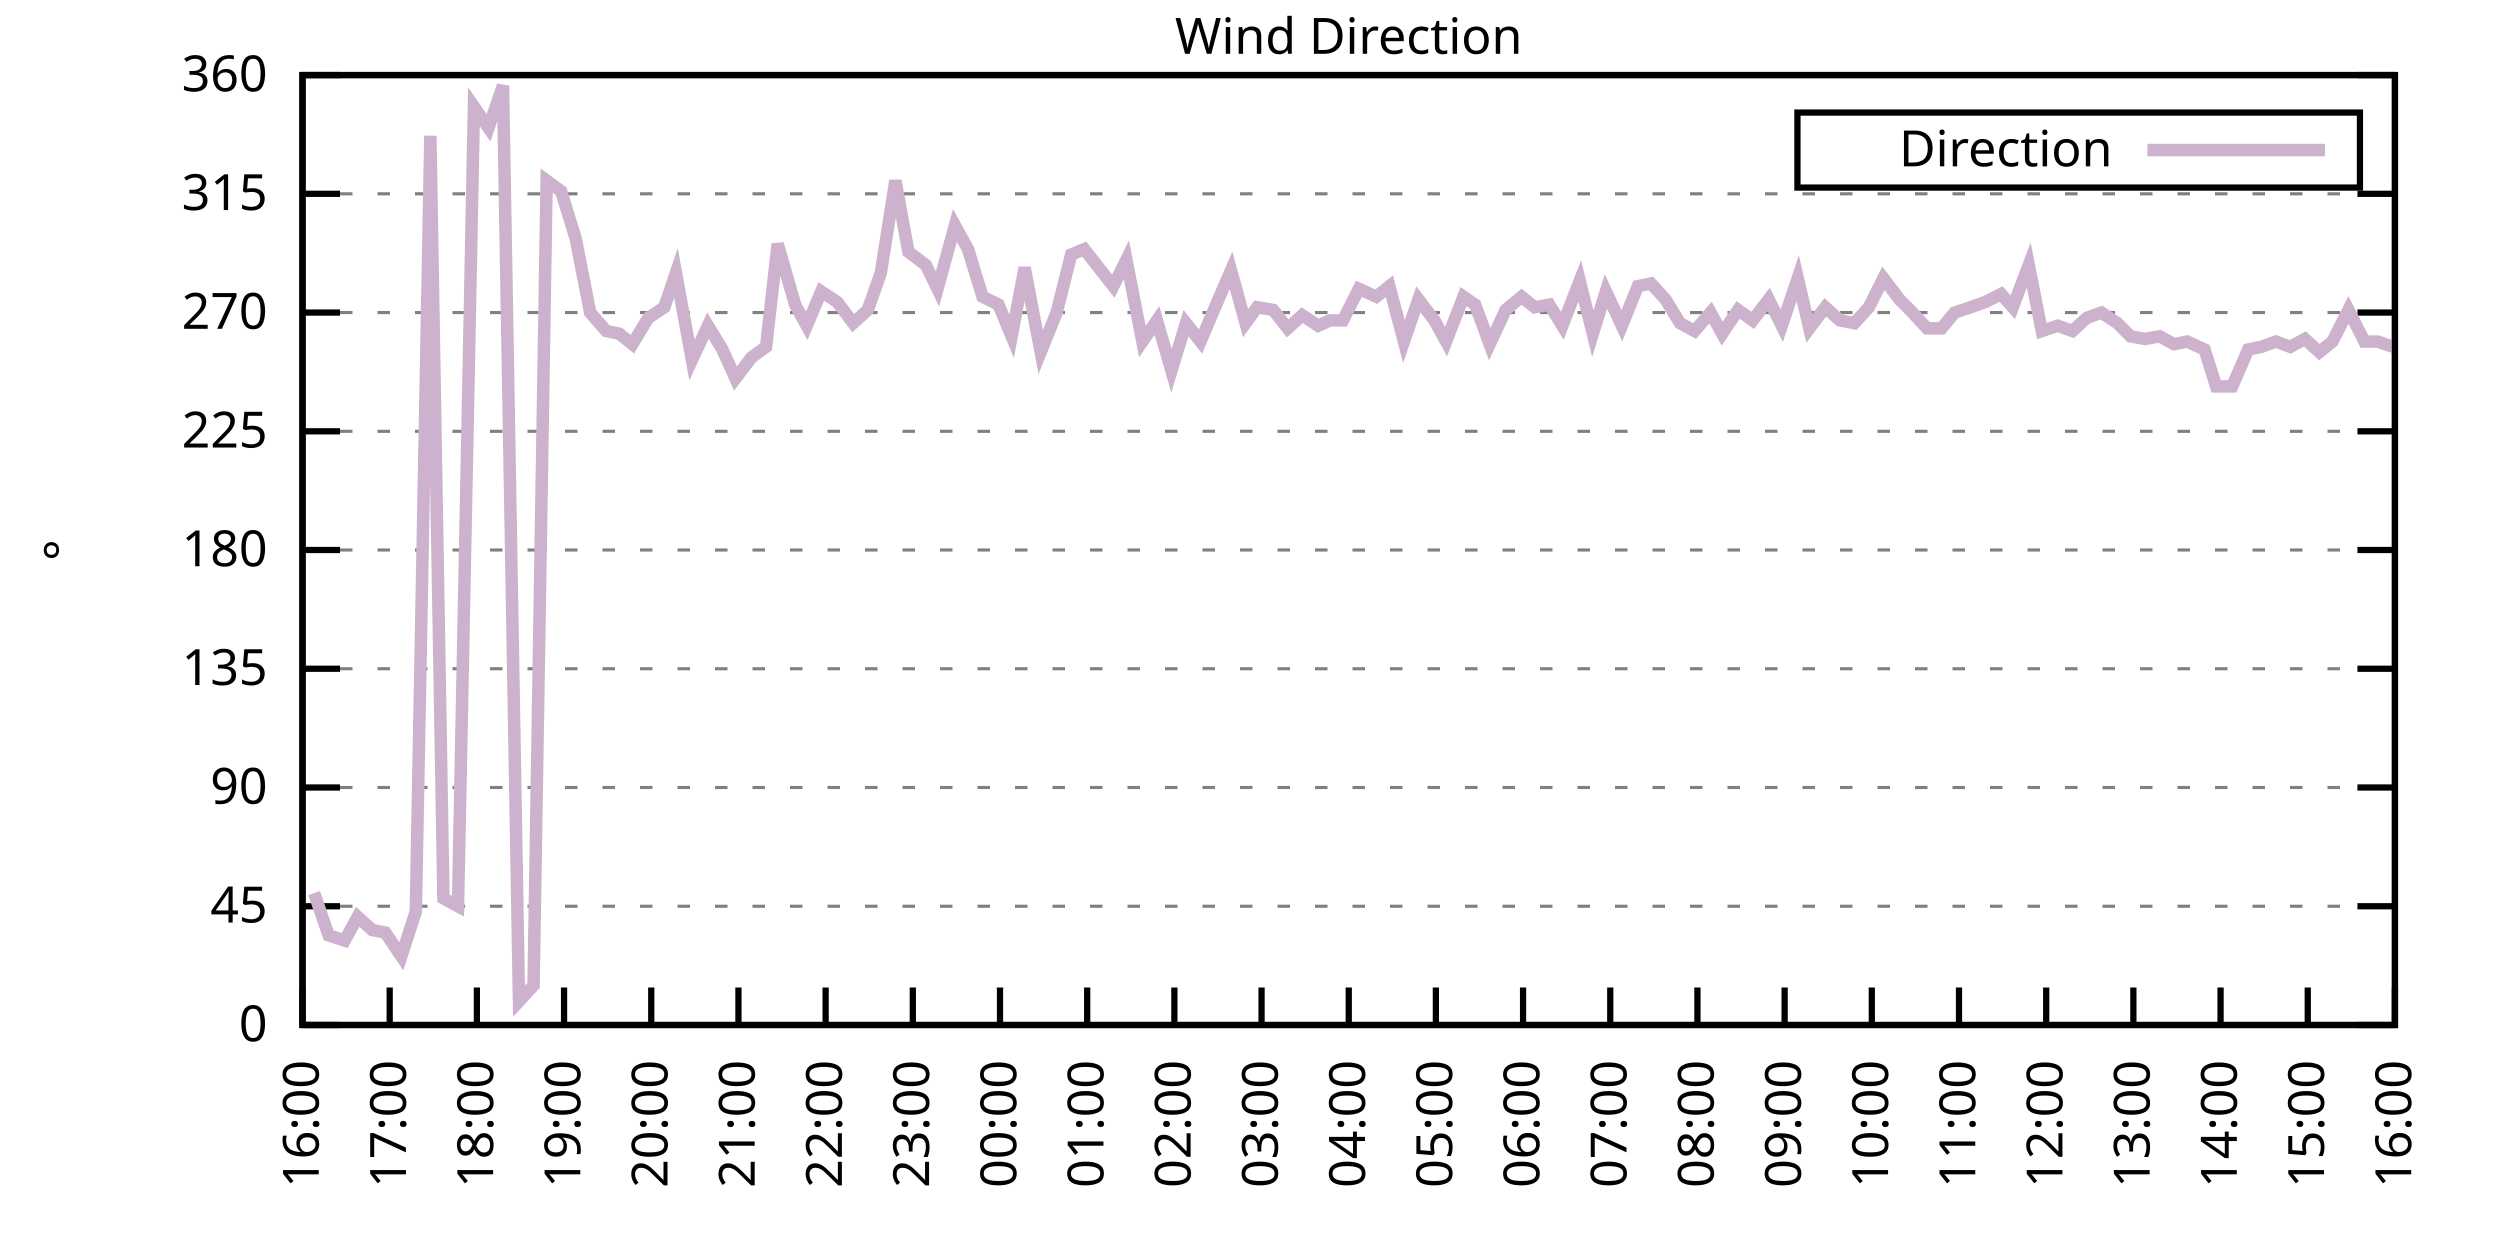
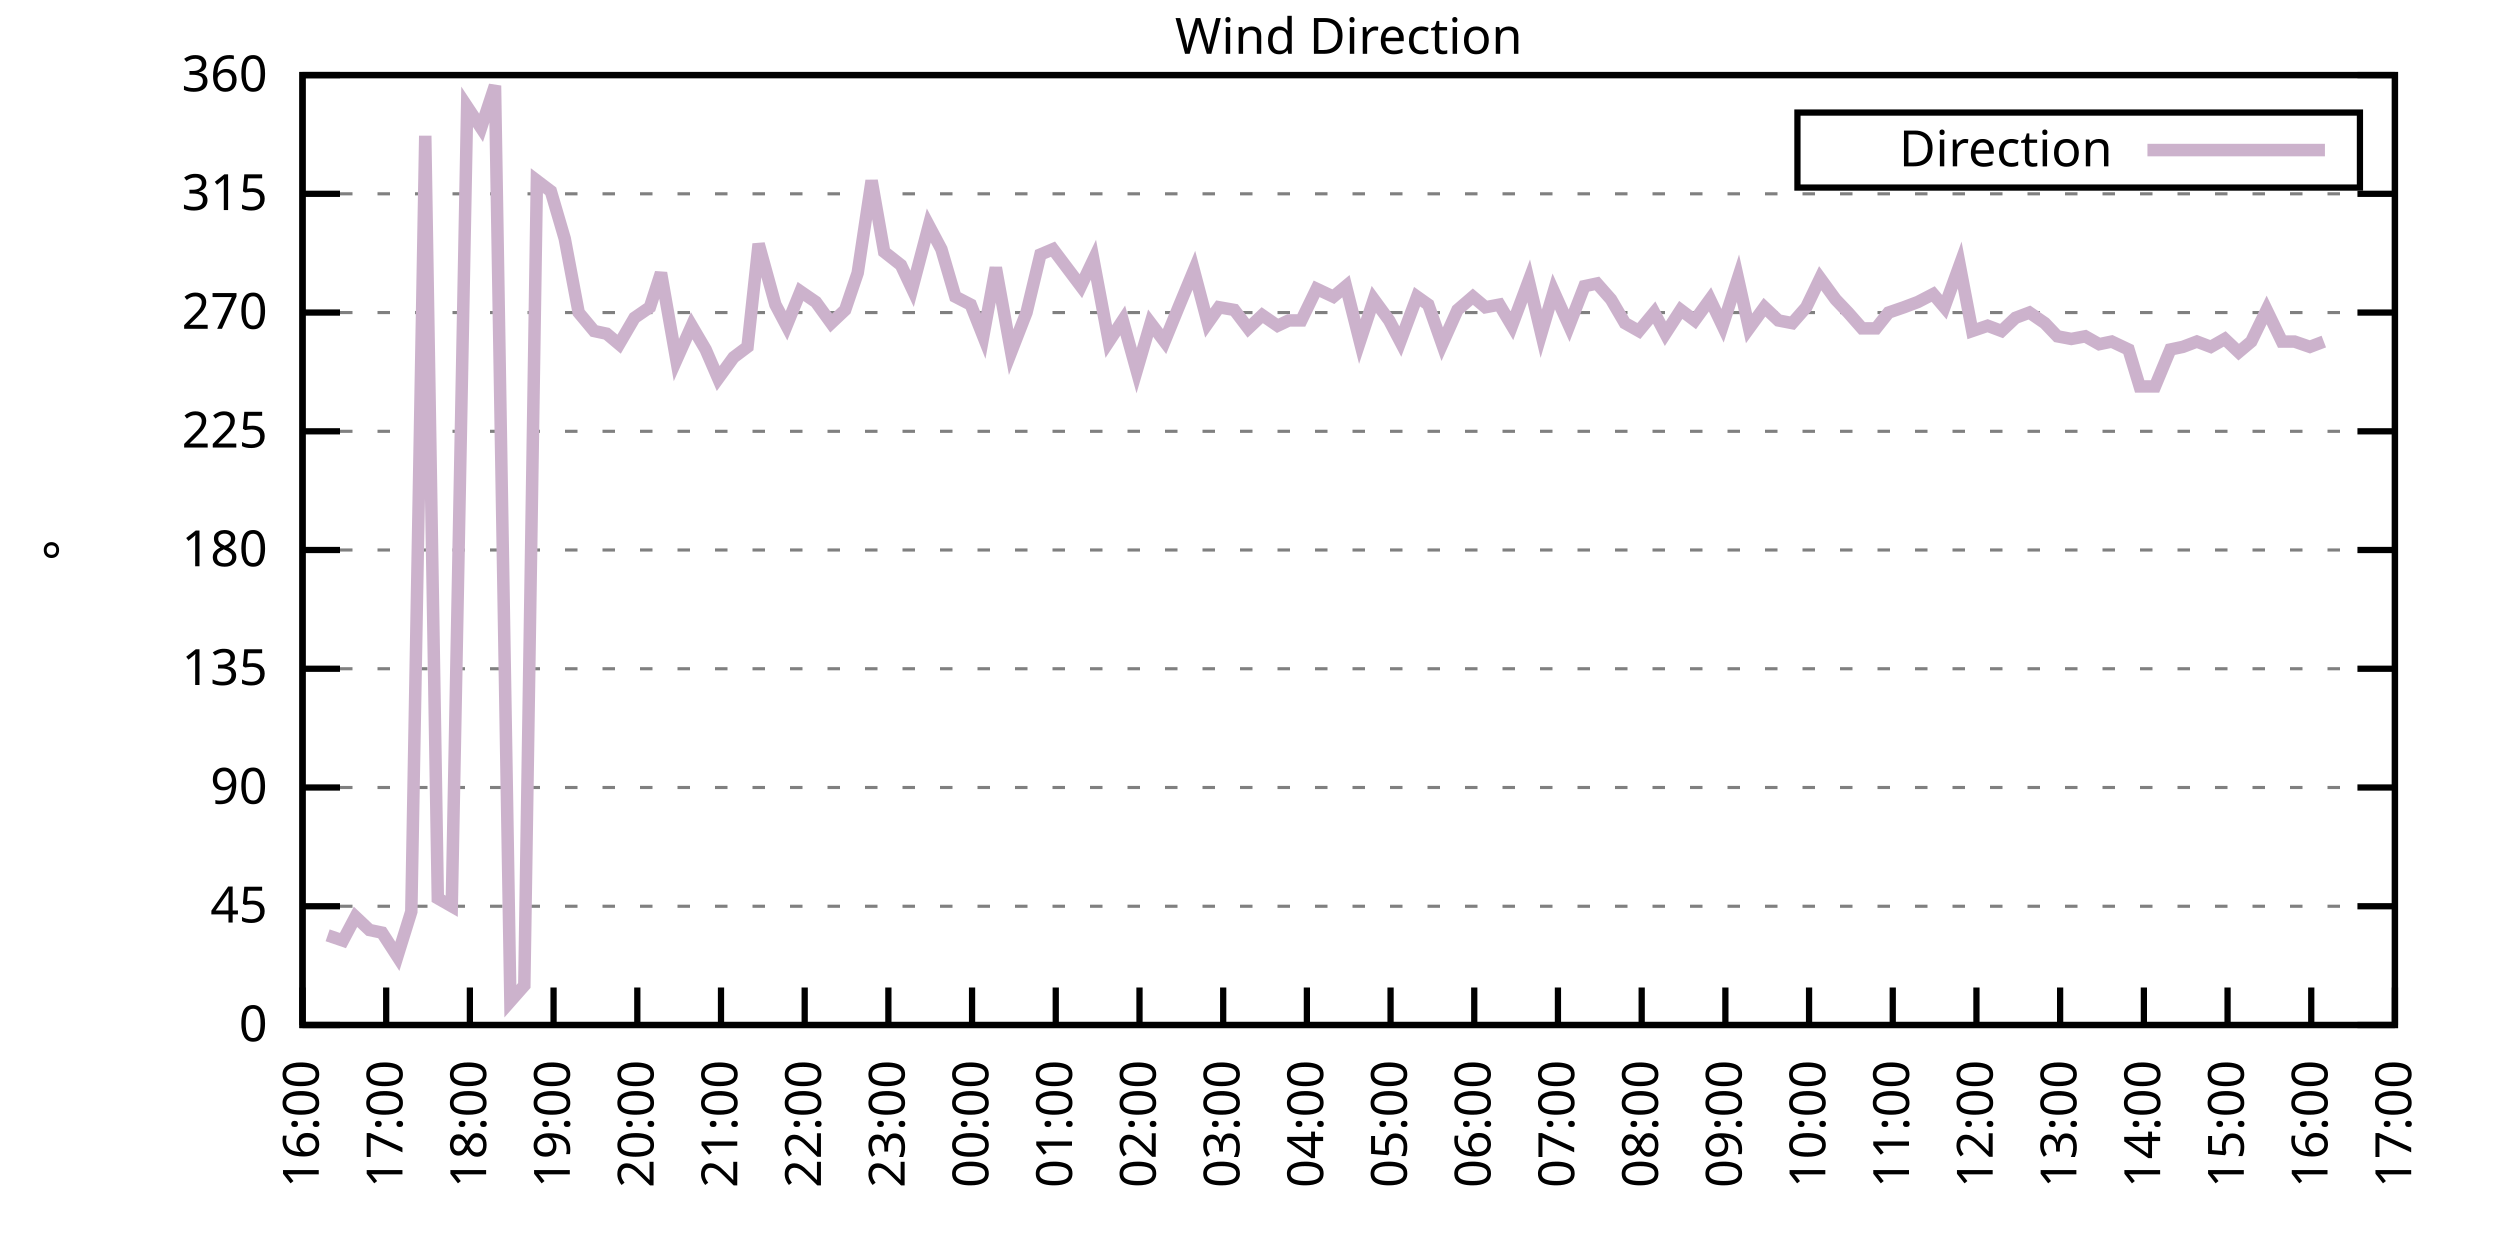
<svg xmlns="http://www.w3.org/2000/svg" xmlns:xlink="http://www.w3.org/1999/xlink" width="400" height="200" viewBox="0 0 400 200">
  <g id="gnuplot_canvas">
    <rect x="0" y="0" width="400" height="200" fill="none" />
    <defs>
      <circle id="gpDot" r="0.5" stroke-width="0.5" stroke="currentColor" />
      <path id="gpPt0" stroke-width="0.333" stroke="currentColor" d="M-1,0 h2 M0,-1 v2" />
      <path id="gpPt1" stroke-width="0.333" stroke="currentColor" d="M-1,-1 L1,1 M1,-1 L-1,1" />
      <path id="gpPt2" stroke-width="0.333" stroke="currentColor" d="M-1,0 L1,0 M0,-1 L0,1 M-1,-1 L1,1 M-1,1 L1,-1" />
      <rect id="gpPt3" stroke-width="0.333" stroke="currentColor" x="-1" y="-1" width="2" height="2" />
      <rect id="gpPt4" stroke-width="0.333" stroke="currentColor" fill="currentColor" x="-1" y="-1" width="2" height="2" />
      <circle id="gpPt5" stroke-width="0.333" stroke="currentColor" cx="0" cy="0" r="1" />
      <use xlink:href="#gpPt5" id="gpPt6" fill="currentColor" stroke="none" />
      <path id="gpPt7" stroke-width="0.333" stroke="currentColor" d="M0,-1.33 L-1.33,0.67 L1.33,0.67 z" />
      <use xlink:href="#gpPt7" id="gpPt8" fill="currentColor" stroke="none" />
      <use xlink:href="#gpPt7" id="gpPt9" stroke="currentColor" transform="rotate(180)" />
      <use xlink:href="#gpPt9" id="gpPt10" fill="currentColor" stroke="none" />
      <use xlink:href="#gpPt3" id="gpPt11" stroke="currentColor" transform="rotate(45)" />
      <use xlink:href="#gpPt11" id="gpPt12" fill="currentColor" stroke="none" />
      <path id="gpPt13" stroke-width="0.333" stroke="currentColor" d="M0,1.330 L1.265,0.411 L0.782,-1.067 L-0.782,-1.076 L-1.265,0.411 z" />
      <use xlink:href="#gpPt13" id="gpPt14" fill="currentColor" stroke="none" />
      <filter id="textbox" filterUnits="objectBoundingBox" x="0" y="0" height="1" width="1">
        <feFlood flood-color="white" flood-opacity="1" result="bgnd" />
        <feComposite in="SourceGraphic" in2="bgnd" operator="atop" />
      </filter>
      <filter id="greybox" filterUnits="objectBoundingBox" x="0" y="0" height="1" width="1">
        <feFlood flood-color="lightgrey" flood-opacity="1" result="grey" />
        <feComposite in="SourceGraphic" in2="grey" operator="atop" />
      </filter>
    </defs>
    <g fill="none" color="white" stroke="currentColor" stroke-width="1.00" stroke-linecap="butt" stroke-linejoin="miter">
</g>
    <g fill="none" color="black" stroke="currentColor" stroke-width="1.00" stroke-linecap="butt" stroke-linejoin="miter">
      <g stroke="none" shape-rendering="crispEdges">
        <polygon fill="rgb(255, 255, 255)" points="48.40,164.00 383.18,164.00 383.18,12.02 48.40,12.02 " />
      </g>
    </g>
    <g fill="none" color="black" stroke="currentColor" stroke-width="1.00" stroke-linecap="butt" stroke-linejoin="miter">
</g>
    <g fill="none" color="black" stroke="black" stroke-width="0.50" stroke-linecap="butt" stroke-linejoin="miter">
</g>
    <g fill="none" color="gray" stroke="currentColor" stroke-width="0.50" stroke-linecap="butt" stroke-linejoin="miter">
      <path stroke="gray" stroke-dasharray="2,4" class="gridline" d="M48.40,164.00 L383.19,164.00  " />
    </g>
    <g fill="none" color="gray" stroke="gray" stroke-width="1.00" stroke-linecap="butt" stroke-linejoin="miter">
</g>
    <g fill="none" color="black" stroke="currentColor" stroke-width="1.00" stroke-linecap="butt" stroke-linejoin="miter">
      <path stroke="black" d="M48.40,164.00 L54.40,164.00 M383.19,164.00 L377.19,164.00  " />
      <g transform="translate(42.80,166.60)" stroke="none" fill="black" font-family="Sans" font-size="8.00" text-anchor="end">
        <text>
          <tspan font-family="Sans"> 0</tspan>
        </text>
      </g>
    </g>
    <g fill="none" color="black" stroke="currentColor" stroke-width="1.00" stroke-linecap="butt" stroke-linejoin="miter">
</g>
    <g fill="none" color="black" stroke="black" stroke-width="0.50" stroke-linecap="butt" stroke-linejoin="miter">
</g>
    <g fill="none" color="gray" stroke="currentColor" stroke-width="0.50" stroke-linecap="butt" stroke-linejoin="miter">
      <path stroke="gray" stroke-dasharray="2,4" class="gridline" d="M48.40,145.00 L383.19,145.00  " />
    </g>
    <g fill="none" color="gray" stroke="gray" stroke-width="1.00" stroke-linecap="butt" stroke-linejoin="miter">
</g>
    <g fill="none" color="black" stroke="currentColor" stroke-width="1.00" stroke-linecap="butt" stroke-linejoin="miter">
      <path stroke="black" d="M48.40,145.00 L54.40,145.00 M383.19,145.00 L377.19,145.00  " />
      <g transform="translate(42.80,147.60)" stroke="none" fill="black" font-family="Sans" font-size="8.00" text-anchor="end">
        <text>
          <tspan font-family="Sans"> 45</tspan>
        </text>
      </g>
    </g>
    <g fill="none" color="black" stroke="currentColor" stroke-width="1.00" stroke-linecap="butt" stroke-linejoin="miter">
</g>
    <g fill="none" color="black" stroke="black" stroke-width="0.50" stroke-linecap="butt" stroke-linejoin="miter">
</g>
    <g fill="none" color="gray" stroke="currentColor" stroke-width="0.50" stroke-linecap="butt" stroke-linejoin="miter">
      <path stroke="gray" stroke-dasharray="2,4" class="gridline" d="M48.40,126.00 L383.19,126.00  " />
    </g>
    <g fill="none" color="gray" stroke="gray" stroke-width="1.00" stroke-linecap="butt" stroke-linejoin="miter">
</g>
    <g fill="none" color="black" stroke="currentColor" stroke-width="1.00" stroke-linecap="butt" stroke-linejoin="miter">
      <path stroke="black" d="M48.40,126.00 L54.40,126.00 M383.19,126.00 L377.19,126.00  " />
      <g transform="translate(42.80,128.60)" stroke="none" fill="black" font-family="Sans" font-size="8.00" text-anchor="end">
        <text>
          <tspan font-family="Sans"> 90</tspan>
        </text>
      </g>
    </g>
    <g fill="none" color="black" stroke="currentColor" stroke-width="1.00" stroke-linecap="butt" stroke-linejoin="miter">
</g>
    <g fill="none" color="black" stroke="black" stroke-width="0.50" stroke-linecap="butt" stroke-linejoin="miter">
</g>
    <g fill="none" color="gray" stroke="currentColor" stroke-width="0.50" stroke-linecap="butt" stroke-linejoin="miter">
      <path stroke="gray" stroke-dasharray="2,4" class="gridline" d="M48.40,107.00 L383.19,107.00  " />
    </g>
    <g fill="none" color="gray" stroke="gray" stroke-width="1.00" stroke-linecap="butt" stroke-linejoin="miter">
</g>
    <g fill="none" color="black" stroke="currentColor" stroke-width="1.00" stroke-linecap="butt" stroke-linejoin="miter">
      <path stroke="black" d="M48.40,107.00 L54.40,107.00 M383.19,107.00 L377.19,107.00  " />
      <g transform="translate(42.80,109.60)" stroke="none" fill="black" font-family="Sans" font-size="8.00" text-anchor="end">
        <text>
          <tspan font-family="Sans"> 135</tspan>
        </text>
      </g>
    </g>
    <g fill="none" color="black" stroke="currentColor" stroke-width="1.00" stroke-linecap="butt" stroke-linejoin="miter">
</g>
    <g fill="none" color="black" stroke="black" stroke-width="0.50" stroke-linecap="butt" stroke-linejoin="miter">
</g>
    <g fill="none" color="gray" stroke="currentColor" stroke-width="0.50" stroke-linecap="butt" stroke-linejoin="miter">
      <path stroke="gray" stroke-dasharray="2,4" class="gridline" d="M48.40,88.00 L383.19,88.00  " />
    </g>
    <g fill="none" color="gray" stroke="gray" stroke-width="1.00" stroke-linecap="butt" stroke-linejoin="miter">
</g>
    <g fill="none" color="black" stroke="currentColor" stroke-width="1.00" stroke-linecap="butt" stroke-linejoin="miter">
      <path stroke="black" d="M48.40,88.00 L54.40,88.00 M383.19,88.00 L377.19,88.00  " />
      <g transform="translate(42.80,90.60)" stroke="none" fill="black" font-family="Sans" font-size="8.00" text-anchor="end">
        <text>
          <tspan font-family="Sans"> 180</tspan>
        </text>
      </g>
    </g>
    <g fill="none" color="black" stroke="currentColor" stroke-width="1.00" stroke-linecap="butt" stroke-linejoin="miter">
</g>
    <g fill="none" color="black" stroke="black" stroke-width="0.50" stroke-linecap="butt" stroke-linejoin="miter">
</g>
    <g fill="none" color="gray" stroke="currentColor" stroke-width="0.50" stroke-linecap="butt" stroke-linejoin="miter">
      <path stroke="gray" stroke-dasharray="2,4" class="gridline" d="M48.40,69.01 L383.19,69.01  " />
    </g>
    <g fill="none" color="gray" stroke="gray" stroke-width="1.00" stroke-linecap="butt" stroke-linejoin="miter">
</g>
    <g fill="none" color="black" stroke="currentColor" stroke-width="1.00" stroke-linecap="butt" stroke-linejoin="miter">
      <path stroke="black" d="M48.40,69.01 L54.40,69.01 M383.19,69.01 L377.19,69.01  " />
      <g transform="translate(42.80,71.61)" stroke="none" fill="black" font-family="Sans" font-size="8.00" text-anchor="end">
        <text>
          <tspan font-family="Sans"> 225</tspan>
        </text>
      </g>
    </g>
    <g fill="none" color="black" stroke="currentColor" stroke-width="1.00" stroke-linecap="butt" stroke-linejoin="miter">
</g>
    <g fill="none" color="black" stroke="black" stroke-width="0.50" stroke-linecap="butt" stroke-linejoin="miter">
</g>
    <g fill="none" color="gray" stroke="currentColor" stroke-width="0.50" stroke-linecap="butt" stroke-linejoin="miter">
      <path stroke="gray" stroke-dasharray="2,4" class="gridline" d="M48.40,50.01 L383.19,50.01  " />
    </g>
    <g fill="none" color="gray" stroke="gray" stroke-width="1.00" stroke-linecap="butt" stroke-linejoin="miter">
</g>
    <g fill="none" color="black" stroke="currentColor" stroke-width="1.00" stroke-linecap="butt" stroke-linejoin="miter">
      <path stroke="black" d="M48.40,50.01 L54.40,50.01 M383.19,50.01 L377.19,50.01  " />
      <g transform="translate(42.80,52.61)" stroke="none" fill="black" font-family="Sans" font-size="8.00" text-anchor="end">
        <text>
          <tspan font-family="Sans"> 270</tspan>
        </text>
      </g>
    </g>
    <g fill="none" color="black" stroke="currentColor" stroke-width="1.00" stroke-linecap="butt" stroke-linejoin="miter">
</g>
    <g fill="none" color="black" stroke="black" stroke-width="0.50" stroke-linecap="butt" stroke-linejoin="miter">
</g>
    <g fill="none" color="gray" stroke="currentColor" stroke-width="0.50" stroke-linecap="butt" stroke-linejoin="miter">
      <path stroke="gray" stroke-dasharray="2,4" class="gridline" d="M48.40,31.01 L383.19,31.01  " />
    </g>
    <g fill="none" color="gray" stroke="gray" stroke-width="1.00" stroke-linecap="butt" stroke-linejoin="miter">
</g>
    <g fill="none" color="black" stroke="currentColor" stroke-width="1.00" stroke-linecap="butt" stroke-linejoin="miter">
      <path stroke="black" d="M48.40,31.01 L54.40,31.01 M383.19,31.01 L377.19,31.01  " />
      <g transform="translate(42.80,33.61)" stroke="none" fill="black" font-family="Sans" font-size="8.00" text-anchor="end">
        <text>
          <tspan font-family="Sans"> 315</tspan>
        </text>
      </g>
    </g>
    <g fill="none" color="black" stroke="currentColor" stroke-width="1.00" stroke-linecap="butt" stroke-linejoin="miter">
</g>
    <g fill="none" color="black" stroke="black" stroke-width="0.50" stroke-linecap="butt" stroke-linejoin="miter">
</g>
    <g fill="none" color="gray" stroke="currentColor" stroke-width="0.50" stroke-linecap="butt" stroke-linejoin="miter">
      <path stroke="gray" stroke-dasharray="2,4" class="gridline" d="M48.40,12.01 L383.19,12.01  " />
    </g>
    <g fill="none" color="gray" stroke="gray" stroke-width="1.00" stroke-linecap="butt" stroke-linejoin="miter">
</g>
    <g fill="none" color="black" stroke="currentColor" stroke-width="1.00" stroke-linecap="butt" stroke-linejoin="miter">
      <path stroke="black" d="M48.40,12.01 L54.40,12.01 M383.19,12.01 L377.19,12.01  " />
      <g transform="translate(42.80,14.61)" stroke="none" fill="black" font-family="Sans" font-size="8.00" text-anchor="end">
        <text>
          <tspan font-family="Sans"> 360</tspan>
        </text>
      </g>
    </g>
    <g fill="none" color="black" stroke="currentColor" stroke-width="1.00" stroke-linecap="butt" stroke-linejoin="miter">
      <path stroke="black" d="M48.40,164.00 L48.40,158.00  " />
      <g transform="translate(51.00,169.60) rotate(270.00)" stroke="none" fill="black" font-family="Sans" font-size="8.00" text-anchor="end">
        <text>
          <tspan font-family="Sans">16:00</tspan>
        </text>
      </g>
    </g>
    <g fill="none" color="black" stroke="currentColor" stroke-width="1.00" stroke-linecap="butt" stroke-linejoin="miter">
-       <path stroke="black" d="M62.35,164.00 L62.35,158.00  " />
-       <g transform="translate(64.95,169.60) rotate(270.00)" stroke="none" fill="black" font-family="Sans" font-size="8.00" text-anchor="end">
+       <path stroke="black" d="M61.79,164.00 L61.79,158.00  " />
+       <g transform="translate(64.39,169.60) rotate(270.00)" stroke="none" fill="black" font-family="Sans" font-size="8.00" text-anchor="end">
        <text>
          <tspan font-family="Sans">17:00</tspan>
        </text>
      </g>
    </g>
    <g fill="none" color="black" stroke="currentColor" stroke-width="1.00" stroke-linecap="butt" stroke-linejoin="miter">
-       <path stroke="black" d="M76.30,164.00 L76.30,158.00  " />
-       <g transform="translate(78.90,169.60) rotate(270.00)" stroke="none" fill="black" font-family="Sans" font-size="8.00" text-anchor="end">
+       <path stroke="black" d="M75.18,164.00 L75.18,158.00  " />
+       <g transform="translate(77.78,169.60) rotate(270.00)" stroke="none" fill="black" font-family="Sans" font-size="8.00" text-anchor="end">
        <text>
          <tspan font-family="Sans">18:00</tspan>
        </text>
      </g>
    </g>
    <g fill="none" color="black" stroke="currentColor" stroke-width="1.00" stroke-linecap="butt" stroke-linejoin="miter">
-       <path stroke="black" d="M90.25,164.00 L90.25,158.00  " />
-       <g transform="translate(92.85,169.60) rotate(270.00)" stroke="none" fill="black" font-family="Sans" font-size="8.00" text-anchor="end">
+       <path stroke="black" d="M88.57,164.00 L88.57,158.00  " />
+       <g transform="translate(91.17,169.60) rotate(270.00)" stroke="none" fill="black" font-family="Sans" font-size="8.00" text-anchor="end">
        <text>
          <tspan font-family="Sans">19:00</tspan>
        </text>
      </g>
    </g>
    <g fill="none" color="black" stroke="currentColor" stroke-width="1.00" stroke-linecap="butt" stroke-linejoin="miter">
-       <path stroke="black" d="M104.20,164.00 L104.20,158.00  " />
-       <g transform="translate(106.80,169.60) rotate(270.00)" stroke="none" fill="black" font-family="Sans" font-size="8.00" text-anchor="end">
+       <path stroke="black" d="M101.97,164.00 L101.97,158.00  " />
+       <g transform="translate(104.57,169.60) rotate(270.00)" stroke="none" fill="black" font-family="Sans" font-size="8.00" text-anchor="end">
        <text>
          <tspan font-family="Sans">20:00</tspan>
        </text>
      </g>
    </g>
    <g fill="none" color="black" stroke="currentColor" stroke-width="1.00" stroke-linecap="butt" stroke-linejoin="miter">
-       <path stroke="black" d="M118.15,164.00 L118.15,158.00  " />
-       <g transform="translate(120.75,169.60) rotate(270.00)" stroke="none" fill="black" font-family="Sans" font-size="8.00" text-anchor="end">
+       <path stroke="black" d="M115.36,164.00 L115.36,158.00  " />
+       <g transform="translate(117.96,169.60) rotate(270.00)" stroke="none" fill="black" font-family="Sans" font-size="8.00" text-anchor="end">
        <text>
          <tspan font-family="Sans">21:00</tspan>
        </text>
      </g>
    </g>
    <g fill="none" color="black" stroke="currentColor" stroke-width="1.00" stroke-linecap="butt" stroke-linejoin="miter">
-       <path stroke="black" d="M132.10,164.00 L132.10,158.00  " />
-       <g transform="translate(134.70,169.60) rotate(270.00)" stroke="none" fill="black" font-family="Sans" font-size="8.00" text-anchor="end">
+       <path stroke="black" d="M128.75,164.00 L128.75,158.00  " />
+       <g transform="translate(131.35,169.60) rotate(270.00)" stroke="none" fill="black" font-family="Sans" font-size="8.00" text-anchor="end">
        <text>
          <tspan font-family="Sans">22:00</tspan>
        </text>
      </g>
    </g>
    <g fill="none" color="black" stroke="currentColor" stroke-width="1.00" stroke-linecap="butt" stroke-linejoin="miter">
-       <path stroke="black" d="M146.05,164.00 L146.05,158.00  " />
-       <g transform="translate(148.65,169.60) rotate(270.00)" stroke="none" fill="black" font-family="Sans" font-size="8.00" text-anchor="end">
+       <path stroke="black" d="M142.14,164.00 L142.14,158.00  " />
+       <g transform="translate(144.74,169.60) rotate(270.00)" stroke="none" fill="black" font-family="Sans" font-size="8.00" text-anchor="end">
        <text>
          <tspan font-family="Sans">23:00</tspan>
        </text>
      </g>
    </g>
    <g fill="none" color="black" stroke="currentColor" stroke-width="1.00" stroke-linecap="butt" stroke-linejoin="miter">
-       <path stroke="black" d="M160.00,164.00 L160.00,158.00  " />
-       <g transform="translate(162.60,169.60) rotate(270.00)" stroke="none" fill="black" font-family="Sans" font-size="8.00" text-anchor="end">
+       <path stroke="black" d="M155.53,164.00 L155.53,158.00  " />
+       <g transform="translate(158.13,169.60) rotate(270.00)" stroke="none" fill="black" font-family="Sans" font-size="8.00" text-anchor="end">
        <text>
          <tspan font-family="Sans">00:00</tspan>
        </text>
      </g>
    </g>
    <g fill="none" color="black" stroke="currentColor" stroke-width="1.00" stroke-linecap="butt" stroke-linejoin="miter">
-       <path stroke="black" d="M173.95,164.00 L173.95,158.00  " />
-       <g transform="translate(176.55,169.60) rotate(270.00)" stroke="none" fill="black" font-family="Sans" font-size="8.00" text-anchor="end">
+       <path stroke="black" d="M168.92,164.00 L168.92,158.00  " />
+       <g transform="translate(171.52,169.60) rotate(270.00)" stroke="none" fill="black" font-family="Sans" font-size="8.00" text-anchor="end">
        <text>
          <tspan font-family="Sans">01:00</tspan>
        </text>
      </g>
    </g>
    <g fill="none" color="black" stroke="currentColor" stroke-width="1.00" stroke-linecap="butt" stroke-linejoin="miter">
-       <path stroke="black" d="M187.90,164.00 L187.90,158.00  " />
-       <g transform="translate(190.50,169.60) rotate(270.00)" stroke="none" fill="black" font-family="Sans" font-size="8.00" text-anchor="end">
+       <path stroke="black" d="M182.32,164.00 L182.32,158.00  " />
+       <g transform="translate(184.92,169.60) rotate(270.00)" stroke="none" fill="black" font-family="Sans" font-size="8.00" text-anchor="end">
        <text>
          <tspan font-family="Sans">02:00</tspan>
        </text>
      </g>
    </g>
    <g fill="none" color="black" stroke="currentColor" stroke-width="1.00" stroke-linecap="butt" stroke-linejoin="miter">
-       <path stroke="black" d="M201.85,164.00 L201.85,158.00  " />
-       <g transform="translate(204.45,169.60) rotate(270.00)" stroke="none" fill="black" font-family="Sans" font-size="8.00" text-anchor="end">
+       <path stroke="black" d="M195.71,164.00 L195.71,158.00  " />
+       <g transform="translate(198.31,169.60) rotate(270.00)" stroke="none" fill="black" font-family="Sans" font-size="8.00" text-anchor="end">
        <text>
          <tspan font-family="Sans">03:00</tspan>
        </text>
      </g>
    </g>
    <g fill="none" color="black" stroke="currentColor" stroke-width="1.00" stroke-linecap="butt" stroke-linejoin="miter">
-       <path stroke="black" d="M215.80,164.00 L215.80,158.00  " />
-       <g transform="translate(218.40,169.60) rotate(270.00)" stroke="none" fill="black" font-family="Sans" font-size="8.00" text-anchor="end">
+       <path stroke="black" d="M209.10,164.00 L209.10,158.00  " />
+       <g transform="translate(211.70,169.60) rotate(270.00)" stroke="none" fill="black" font-family="Sans" font-size="8.00" text-anchor="end">
        <text>
          <tspan font-family="Sans">04:00</tspan>
        </text>
      </g>
    </g>
    <g fill="none" color="black" stroke="currentColor" stroke-width="1.00" stroke-linecap="butt" stroke-linejoin="miter">
-       <path stroke="black" d="M229.74,164.00 L229.74,158.00  " />
-       <g transform="translate(232.34,169.60) rotate(270.00)" stroke="none" fill="black" font-family="Sans" font-size="8.00" text-anchor="end">
+       <path stroke="black" d="M222.49,164.00 L222.49,158.00  " />
+       <g transform="translate(225.09,169.60) rotate(270.00)" stroke="none" fill="black" font-family="Sans" font-size="8.00" text-anchor="end">
        <text>
          <tspan font-family="Sans">05:00</tspan>
        </text>
      </g>
    </g>
    <g fill="none" color="black" stroke="currentColor" stroke-width="1.00" stroke-linecap="butt" stroke-linejoin="miter">
-       <path stroke="black" d="M243.69,164.00 L243.69,158.00  " />
-       <g transform="translate(246.29,169.60) rotate(270.00)" stroke="none" fill="black" font-family="Sans" font-size="8.00" text-anchor="end">
+       <path stroke="black" d="M235.88,164.00 L235.88,158.00  " />
+       <g transform="translate(238.48,169.60) rotate(270.00)" stroke="none" fill="black" font-family="Sans" font-size="8.00" text-anchor="end">
        <text>
          <tspan font-family="Sans">06:00</tspan>
        </text>
      </g>
    </g>
    <g fill="none" color="black" stroke="currentColor" stroke-width="1.00" stroke-linecap="butt" stroke-linejoin="miter">
-       <path stroke="black" d="M257.64,164.00 L257.64,158.00  " />
-       <g transform="translate(260.24,169.60) rotate(270.00)" stroke="none" fill="black" font-family="Sans" font-size="8.00" text-anchor="end">
+       <path stroke="black" d="M249.27,164.00 L249.27,158.00  " />
+       <g transform="translate(251.87,169.60) rotate(270.00)" stroke="none" fill="black" font-family="Sans" font-size="8.00" text-anchor="end">
        <text>
          <tspan font-family="Sans">07:00</tspan>
        </text>
      </g>
    </g>
    <g fill="none" color="black" stroke="currentColor" stroke-width="1.00" stroke-linecap="butt" stroke-linejoin="miter">
-       <path stroke="black" d="M271.59,164.00 L271.59,158.00  " />
-       <g transform="translate(274.19,169.60) rotate(270.00)" stroke="none" fill="black" font-family="Sans" font-size="8.00" text-anchor="end">
+       <path stroke="black" d="M262.67,164.00 L262.67,158.00  " />
+       <g transform="translate(265.27,169.60) rotate(270.00)" stroke="none" fill="black" font-family="Sans" font-size="8.00" text-anchor="end">
        <text>
          <tspan font-family="Sans">08:00</tspan>
        </text>
      </g>
    </g>
    <g fill="none" color="black" stroke="currentColor" stroke-width="1.00" stroke-linecap="butt" stroke-linejoin="miter">
-       <path stroke="black" d="M285.54,164.00 L285.54,158.00  " />
-       <g transform="translate(288.14,169.60) rotate(270.00)" stroke="none" fill="black" font-family="Sans" font-size="8.00" text-anchor="end">
+       <path stroke="black" d="M276.06,164.00 L276.06,158.00  " />
+       <g transform="translate(278.66,169.60) rotate(270.00)" stroke="none" fill="black" font-family="Sans" font-size="8.00" text-anchor="end">
        <text>
          <tspan font-family="Sans">09:00</tspan>
        </text>
      </g>
    </g>
    <g fill="none" color="black" stroke="currentColor" stroke-width="1.00" stroke-linecap="butt" stroke-linejoin="miter">
-       <path stroke="black" d="M299.49,164.00 L299.49,158.00  " />
-       <g transform="translate(302.09,169.60) rotate(270.00)" stroke="none" fill="black" font-family="Sans" font-size="8.00" text-anchor="end">
+       <path stroke="black" d="M289.45,164.00 L289.45,158.00  " />
+       <g transform="translate(292.05,169.60) rotate(270.00)" stroke="none" fill="black" font-family="Sans" font-size="8.00" text-anchor="end">
        <text>
          <tspan font-family="Sans">10:00</tspan>
        </text>
      </g>
    </g>
    <g fill="none" color="black" stroke="currentColor" stroke-width="1.00" stroke-linecap="butt" stroke-linejoin="miter">
-       <path stroke="black" d="M313.44,164.00 L313.44,158.00  " />
-       <g transform="translate(316.04,169.60) rotate(270.00)" stroke="none" fill="black" font-family="Sans" font-size="8.00" text-anchor="end">
+       <path stroke="black" d="M302.84,164.00 L302.84,158.00  " />
+       <g transform="translate(305.44,169.60) rotate(270.00)" stroke="none" fill="black" font-family="Sans" font-size="8.00" text-anchor="end">
        <text>
          <tspan font-family="Sans">11:00</tspan>
        </text>
      </g>
    </g>
    <g fill="none" color="black" stroke="currentColor" stroke-width="1.00" stroke-linecap="butt" stroke-linejoin="miter">
-       <path stroke="black" d="M327.39,164.00 L327.39,158.00  " />
-       <g transform="translate(329.99,169.60) rotate(270.00)" stroke="none" fill="black" font-family="Sans" font-size="8.00" text-anchor="end">
+       <path stroke="black" d="M316.23,164.00 L316.23,158.00  " />
+       <g transform="translate(318.83,169.60) rotate(270.00)" stroke="none" fill="black" font-family="Sans" font-size="8.00" text-anchor="end">
        <text>
          <tspan font-family="Sans">12:00</tspan>
        </text>
      </g>
    </g>
    <g fill="none" color="black" stroke="currentColor" stroke-width="1.00" stroke-linecap="butt" stroke-linejoin="miter">
-       <path stroke="black" d="M341.34,164.00 L341.34,158.00  " />
-       <g transform="translate(343.94,169.60) rotate(270.00)" stroke="none" fill="black" font-family="Sans" font-size="8.00" text-anchor="end">
+       <path stroke="black" d="M329.62,164.00 L329.62,158.00  " />
+       <g transform="translate(332.22,169.60) rotate(270.00)" stroke="none" fill="black" font-family="Sans" font-size="8.00" text-anchor="end">
        <text>
          <tspan font-family="Sans">13:00</tspan>
        </text>
      </g>
    </g>
    <g fill="none" color="black" stroke="currentColor" stroke-width="1.00" stroke-linecap="butt" stroke-linejoin="miter">
-       <path stroke="black" d="M355.29,164.00 L355.29,158.00  " />
-       <g transform="translate(357.89,169.60) rotate(270.00)" stroke="none" fill="black" font-family="Sans" font-size="8.00" text-anchor="end">
+       <path stroke="black" d="M343.02,164.00 L343.02,158.00  " />
+       <g transform="translate(345.62,169.60) rotate(270.00)" stroke="none" fill="black" font-family="Sans" font-size="8.00" text-anchor="end">
        <text>
          <tspan font-family="Sans">14:00</tspan>
        </text>
      </g>
    </g>
    <g fill="none" color="black" stroke="currentColor" stroke-width="1.00" stroke-linecap="butt" stroke-linejoin="miter">
-       <path stroke="black" d="M369.24,164.00 L369.24,158.00  " />
-       <g transform="translate(371.84,169.60) rotate(270.00)" stroke="none" fill="black" font-family="Sans" font-size="8.00" text-anchor="end">
+       <path stroke="black" d="M356.41,164.00 L356.41,158.00  " />
+       <g transform="translate(359.01,169.60) rotate(270.00)" stroke="none" fill="black" font-family="Sans" font-size="8.00" text-anchor="end">
        <text>
          <tspan font-family="Sans">15:00</tspan>
+         </text>
+       </g>
+     </g>
+     <g fill="none" color="black" stroke="currentColor" stroke-width="1.00" stroke-linecap="butt" stroke-linejoin="miter">
+       <path stroke="black" d="M369.80,164.00 L369.80,158.00  " />
+       <g transform="translate(372.40,169.60) rotate(270.00)" stroke="none" fill="black" font-family="Sans" font-size="8.00" text-anchor="end">
+         <text>
+           <tspan font-family="Sans">16:00</tspan>
        </text>
      </g>
    </g>
    <g fill="none" color="black" stroke="currentColor" stroke-width="1.00" stroke-linecap="butt" stroke-linejoin="miter">
      <path stroke="black" d="M383.19,164.00 L383.19,158.00  " />
      <g transform="translate(385.79,169.60) rotate(270.00)" stroke="none" fill="black" font-family="Sans" font-size="8.00" text-anchor="end">
        <text>
-           <tspan font-family="Sans">16:00</tspan>
+           <tspan font-family="Sans">17:00</tspan>
        </text>
      </g>
    </g>
    <g fill="none" color="black" stroke="currentColor" stroke-width="1.00" stroke-linecap="butt" stroke-linejoin="miter">
</g>
    <g fill="none" color="black" stroke="currentColor" stroke-width="1.00" stroke-linecap="butt" stroke-linejoin="miter">
      <path stroke="black" d="M48.40,12.01 L48.40,164.00 L383.19,164.00 L383.19,12.01 L48.40,12.01 Z  " />
    </g>
    <g fill="none" color="black" stroke="currentColor" stroke-width="1.00" stroke-linecap="butt" stroke-linejoin="miter">
</g>
    <g fill="none" color="black" stroke="currentColor" stroke-width="1.00" stroke-linecap="butt" stroke-linejoin="miter">
      <path stroke="black" d="M287.59,30.01 L287.59,18.01 L377.59,18.01 L377.59,30.01 L287.59,30.01 Z  " />
    </g>
    <g id="Wind_direction_plot_1">
      <g fill="none" color="white" stroke="black" stroke-width="2.00" stroke-linecap="butt" stroke-linejoin="miter">
</g>
      <g fill="none" color="black" stroke="currentColor" stroke-width="2.00" stroke-linecap="butt" stroke-linejoin="miter">
        <g transform="translate(337.99,26.61)" stroke="none" fill="black" font-family="Sans" font-size="8.00" text-anchor="end">
          <text>
            <tspan font-family="Sans">Direction</tspan>
          </text>
        </g>
      </g>
      <g fill="none" color="black" stroke="currentColor" stroke-width="2.00" stroke-linecap="butt" stroke-linejoin="miter">
-         <path stroke="rgb(204, 178, 204)" d="M343.59,24.01 L371.99,24.01 M50.26,142.89 L52.58,149.65 L55.14,150.49 L57.23,146.69 L59.56,148.80 L61.65,149.22   L64.21,153.02 L66.53,145.85 L68.86,21.72 L70.95,143.73 L73.28,145.00 L75.83,17.08 L78.16,20.45 L80.48,13.70   L83.04,160.20 L85.37,157.67 L87.46,28.90 L89.78,30.59 L92.11,38.19 L94.43,50.01 L96.99,52.96 L99.08,53.39   L101.18,55.07 L103.73,50.85 L106.29,49.16 L108.15,43.67 L110.71,57.61 L113.27,52.12 L115.59,55.92 L117.68,60.56   L120.24,57.18 L122.57,55.50 L124.43,39.03 L127.22,48.74 L129.08,52.12 L131.40,46.63 L133.96,48.32 L136.51,51.70   L138.84,49.59 L140.93,43.67 L143.26,28.90 L145.35,40.30 L148.14,42.41 L150.00,46.21 L152.79,36.08 L154.88,39.87   L157.21,47.47 L159.76,48.74 L161.86,53.81 L163.95,42.83 L166.51,56.34 L169.06,50.01 L171.39,40.72 L173.48,39.87   L175.81,42.83 L178.13,45.79 L180.22,41.56 L182.78,54.65 L185.11,51.27 L187.43,59.30 L189.76,51.70 L192.08,54.65   L194.41,49.16 L196.96,43.25 L199.29,51.70 L201.15,49.16 L203.71,49.59 L206.03,52.54 L208.36,50.43 L210.91,52.12   L212.77,51.27 L214.87,51.27 L217.42,46.21 L220.21,47.47 L222.30,45.79 L224.63,54.65 L226.95,47.90 L229.51,51.27   L231.37,54.65 L234.16,47.47 L236.02,48.74 L238.35,55.07 L240.90,49.59 L243.46,47.47 L245.55,49.16 L247.88,48.74   L249.97,52.12 L252.76,44.94 L254.85,53.39 L256.95,46.63 L259.50,52.12 L262.06,45.79 L264.15,45.36 L266.48,47.90   L268.80,51.70 L271.13,52.96 L273.69,50.01 L275.55,53.39 L278.10,49.59 L280.43,51.27 L282.99,47.90 L285.08,52.12   L287.64,44.52 L289.50,52.54 L292.05,49.16 L294.38,51.27 L296.70,51.70 L299.03,49.16 L301.35,44.52 L303.91,47.90   L306.00,50.01 L308.33,52.54 L310.65,52.54 L312.74,50.01 L315.30,49.16 L317.63,48.32 L320.18,47.05 L322.04,49.16   L324.60,42.41 L326.69,52.96 L329.25,52.12 L331.58,52.96 L333.90,50.85 L336.23,50.01 L338.78,51.70 L340.88,53.81   L343.20,54.23 L345.53,53.81 L347.85,55.07 L349.94,54.65 L352.73,55.92 L354.59,61.83 L357.15,61.83 L359.71,55.92   L361.80,55.50 L364.13,54.65 L366.45,55.50 L368.78,54.23 L371.10,56.34 L373.19,54.65 L375.75,49.59 L378.31,54.65   L380.40,54.65 L382.96,55.50  " />
+         <path stroke="rgb(204, 178, 204)" d="M343.59,24.01 L371.99,24.01 M52.42,149.65 L54.87,150.49 L56.88,146.69 L59.11,148.80 L61.12,149.22 L63.58,153.02   L65.81,145.85 L68.04,21.72 L70.05,143.73 L72.28,145.00 L74.74,17.08 L76.97,20.45 L79.20,13.70 L81.66,160.20   L83.89,157.67 L85.90,28.90 L88.13,30.59 L90.36,38.19 L92.59,50.01 L95.05,52.96 L97.06,53.39 L99.06,55.07   L101.52,50.85 L103.98,49.16 L105.76,43.67 L108.22,57.61 L110.67,52.12 L112.90,55.92 L114.91,60.56 L117.37,57.18   L119.60,55.50 L121.38,39.03 L124.06,48.74 L125.85,52.12 L128.08,46.63 L130.54,48.32 L132.99,51.70 L135.22,49.59   L137.23,43.67 L139.46,28.90 L141.47,40.30 L144.15,42.41 L145.94,46.21 L148.61,36.08 L150.62,39.87 L152.85,47.47   L155.31,48.74 L157.32,53.81 L159.33,42.83 L161.78,56.34 L164.24,50.01 L166.47,40.72 L168.48,39.87 L170.71,42.83   L172.94,45.79 L174.95,41.56 L177.41,54.65 L179.64,51.27 L181.87,59.30 L184.10,51.70 L186.33,54.65 L188.57,49.16   L191.02,43.25 L193.25,51.70 L195.04,49.16 L197.49,49.59 L199.73,52.54 L201.96,50.43 L204.41,52.12 L206.20,51.27   L208.21,51.27 L210.66,46.21 L213.34,47.47 L215.35,45.79 L217.58,54.65 L219.81,47.90 L222.27,51.27 L224.05,54.65   L226.73,47.47 L228.52,48.74 L230.75,55.07 L233.20,49.59 L235.66,47.47 L237.67,49.16 L239.90,48.74 L241.91,52.12   L244.59,44.94 L246.60,53.39 L248.60,46.63 L251.06,52.12 L253.51,45.79 L255.52,45.36 L257.76,47.90 L259.99,51.70   L262.22,52.96 L264.67,50.01 L266.46,53.39 L268.92,49.59 L271.15,51.27 L273.60,47.90 L275.61,52.12 L278.07,44.52   L279.85,52.54 L282.31,49.16 L284.54,51.27 L286.77,51.70 L289.00,49.16 L291.23,44.52 L293.69,47.90 L295.70,50.01   L297.93,52.54 L300.16,52.54 L302.17,50.01 L304.63,49.16 L306.86,48.32 L309.31,47.05 L311.10,49.16 L313.55,42.41   L315.56,52.96 L318.02,52.12 L320.25,52.96 L322.48,50.85 L324.71,50.01 L327.17,51.70 L329.18,53.81 L331.41,54.23   L333.64,53.81 L335.87,55.07 L337.88,54.65 L340.56,55.92 L342.35,61.83 L344.80,61.83 L347.26,55.92 L349.26,55.50   L351.50,54.65 L353.73,55.50 L355.96,54.23 L358.19,56.34 L360.20,54.65 L362.66,49.59 L365.11,54.65 L367.12,54.65   L369.58,55.50 L371.81,54.65  " />
      </g>
    </g>
    <g fill="none" color="black" stroke="currentColor" stroke-width="2.00" stroke-linecap="butt" stroke-linejoin="miter">
</g>
    <g fill="none" color="black" stroke="black" stroke-width="1.00" stroke-linecap="butt" stroke-linejoin="miter">
</g>
    <g fill="none" color="black" stroke="currentColor" stroke-width="1.00" stroke-linecap="butt" stroke-linejoin="miter">
      <path stroke="black" d="M48.40,12.01 L48.40,164.00 L383.19,164.00 L383.19,12.01 L48.40,12.01 Z  " />
      <g transform="translate(12.80,88.01) rotate(270.00)" stroke="none" fill="black" font-family="Sans" font-size="8.00" text-anchor="middle">
        <text>
          <tspan font-family="Sans">°</tspan>
        </text>
      </g>
    </g>
    <g fill="none" color="black" stroke="currentColor" stroke-width="1.00" stroke-linecap="butt" stroke-linejoin="miter">
</g>
    <g fill="none" color="black" stroke="currentColor" stroke-width="1.00" stroke-linecap="butt" stroke-linejoin="miter">
      <g transform="translate(215.79,8.61)" stroke="none" fill="black" font-family="Sans" font-size="8.00" text-anchor="middle">
        <text>
          <tspan font-family="Sans">Wind Direction</tspan>
        </text>
      </g>
    </g>
    <g fill="none" color="black" stroke="currentColor" stroke-width="1.00" stroke-linecap="butt" stroke-linejoin="miter">
</g>
  </g>
</svg>
